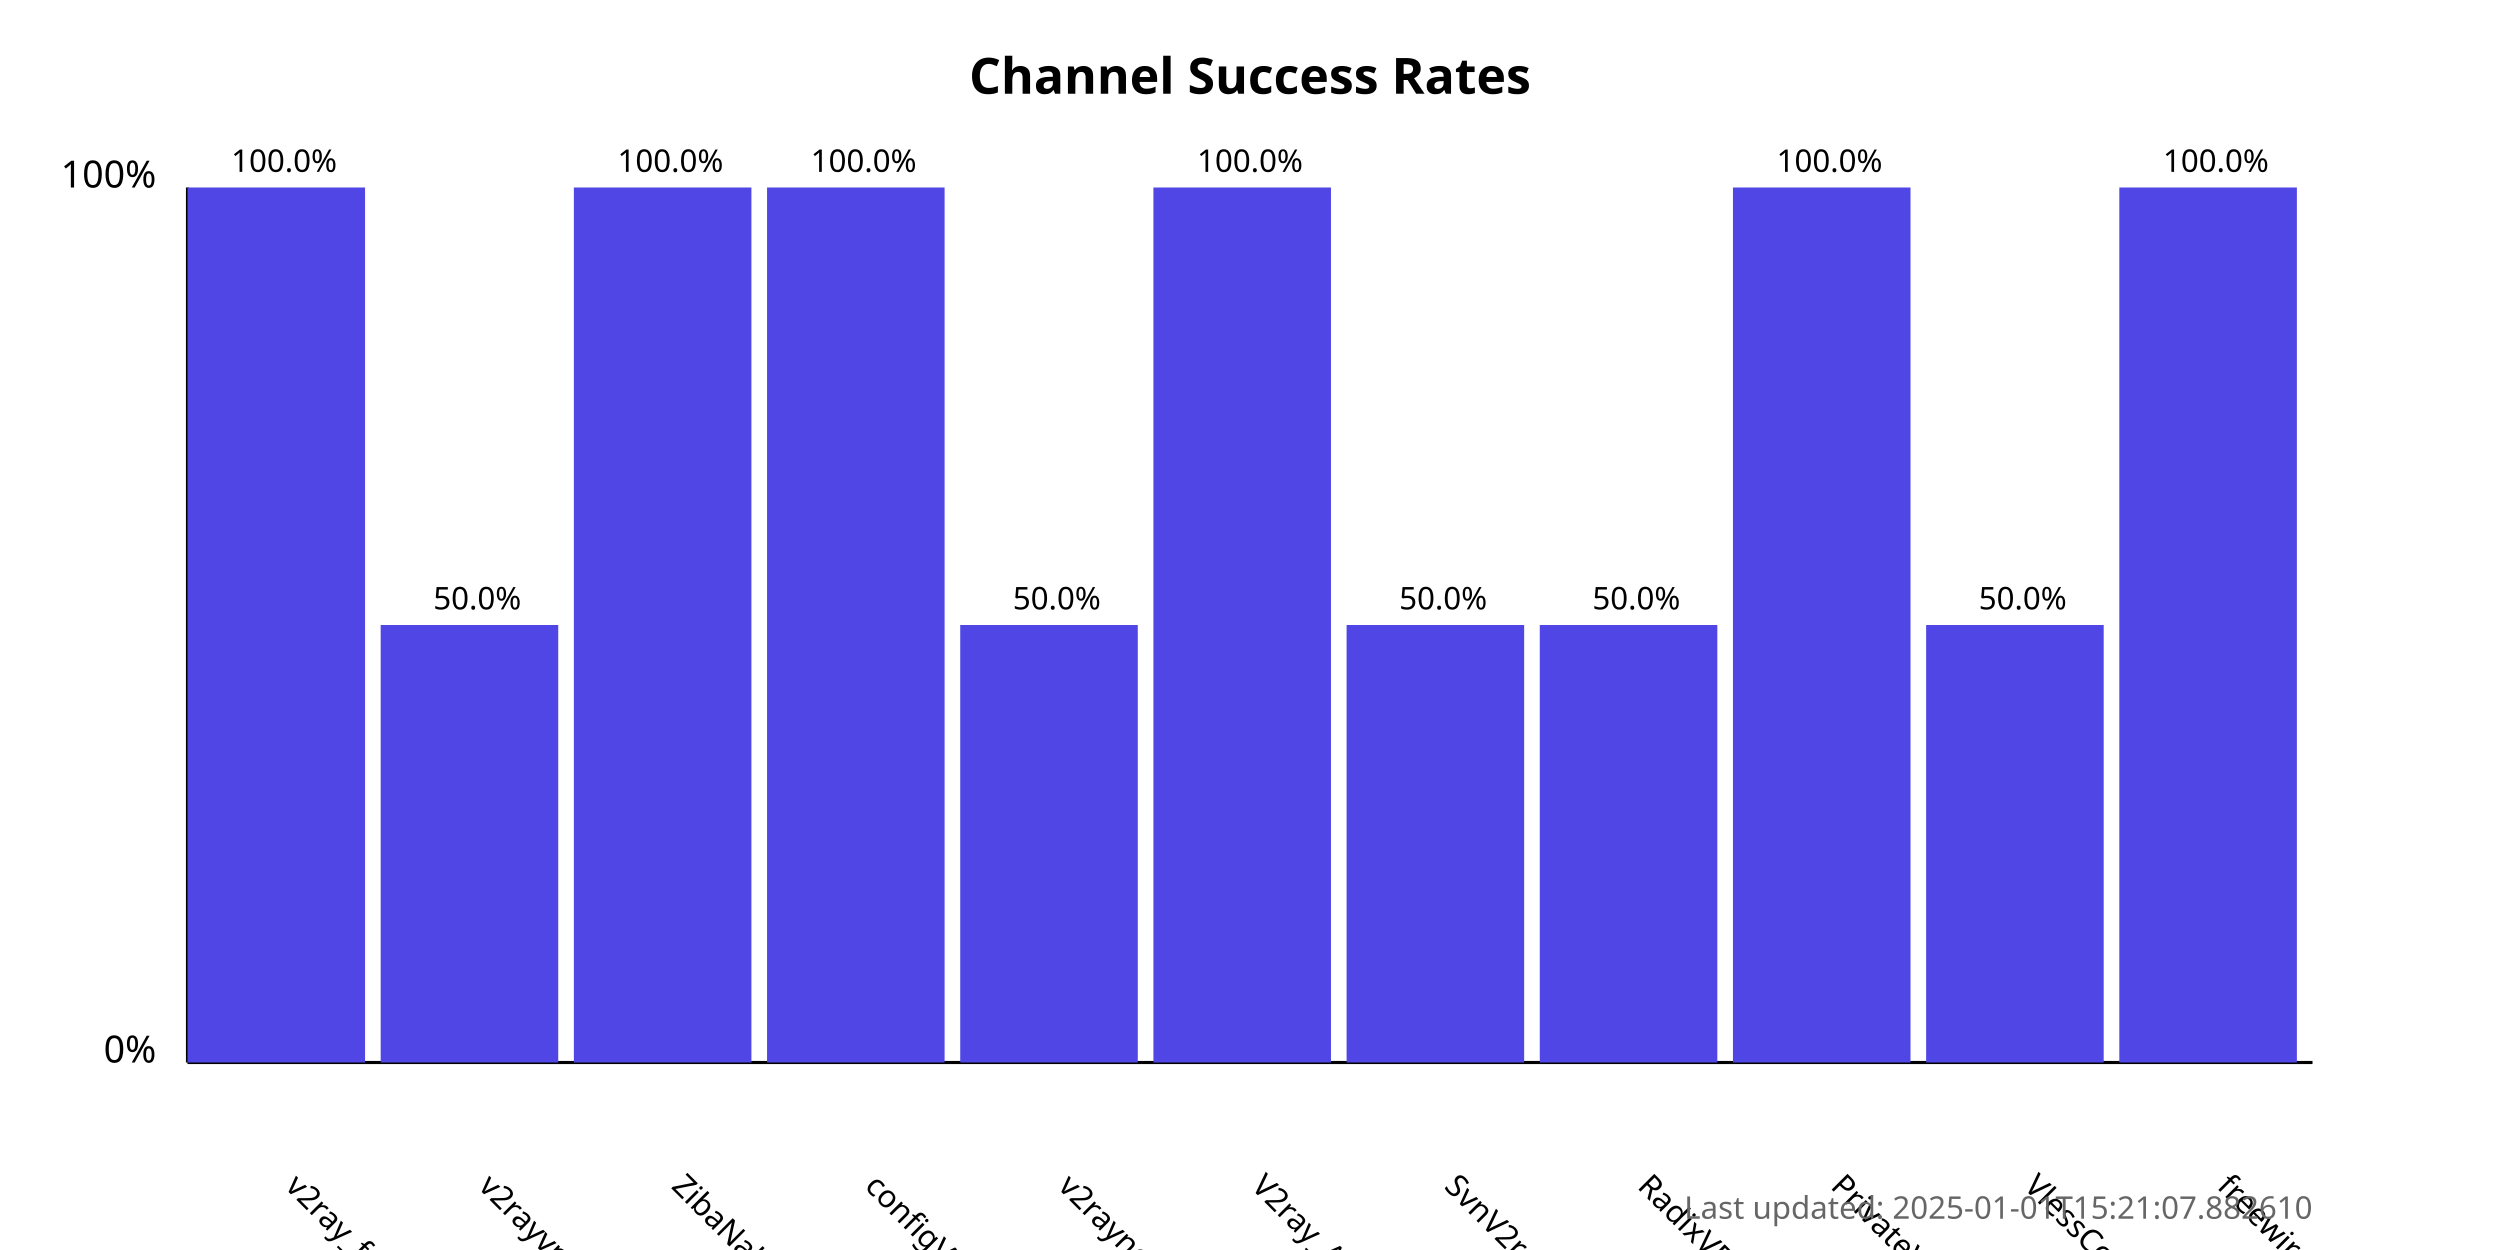
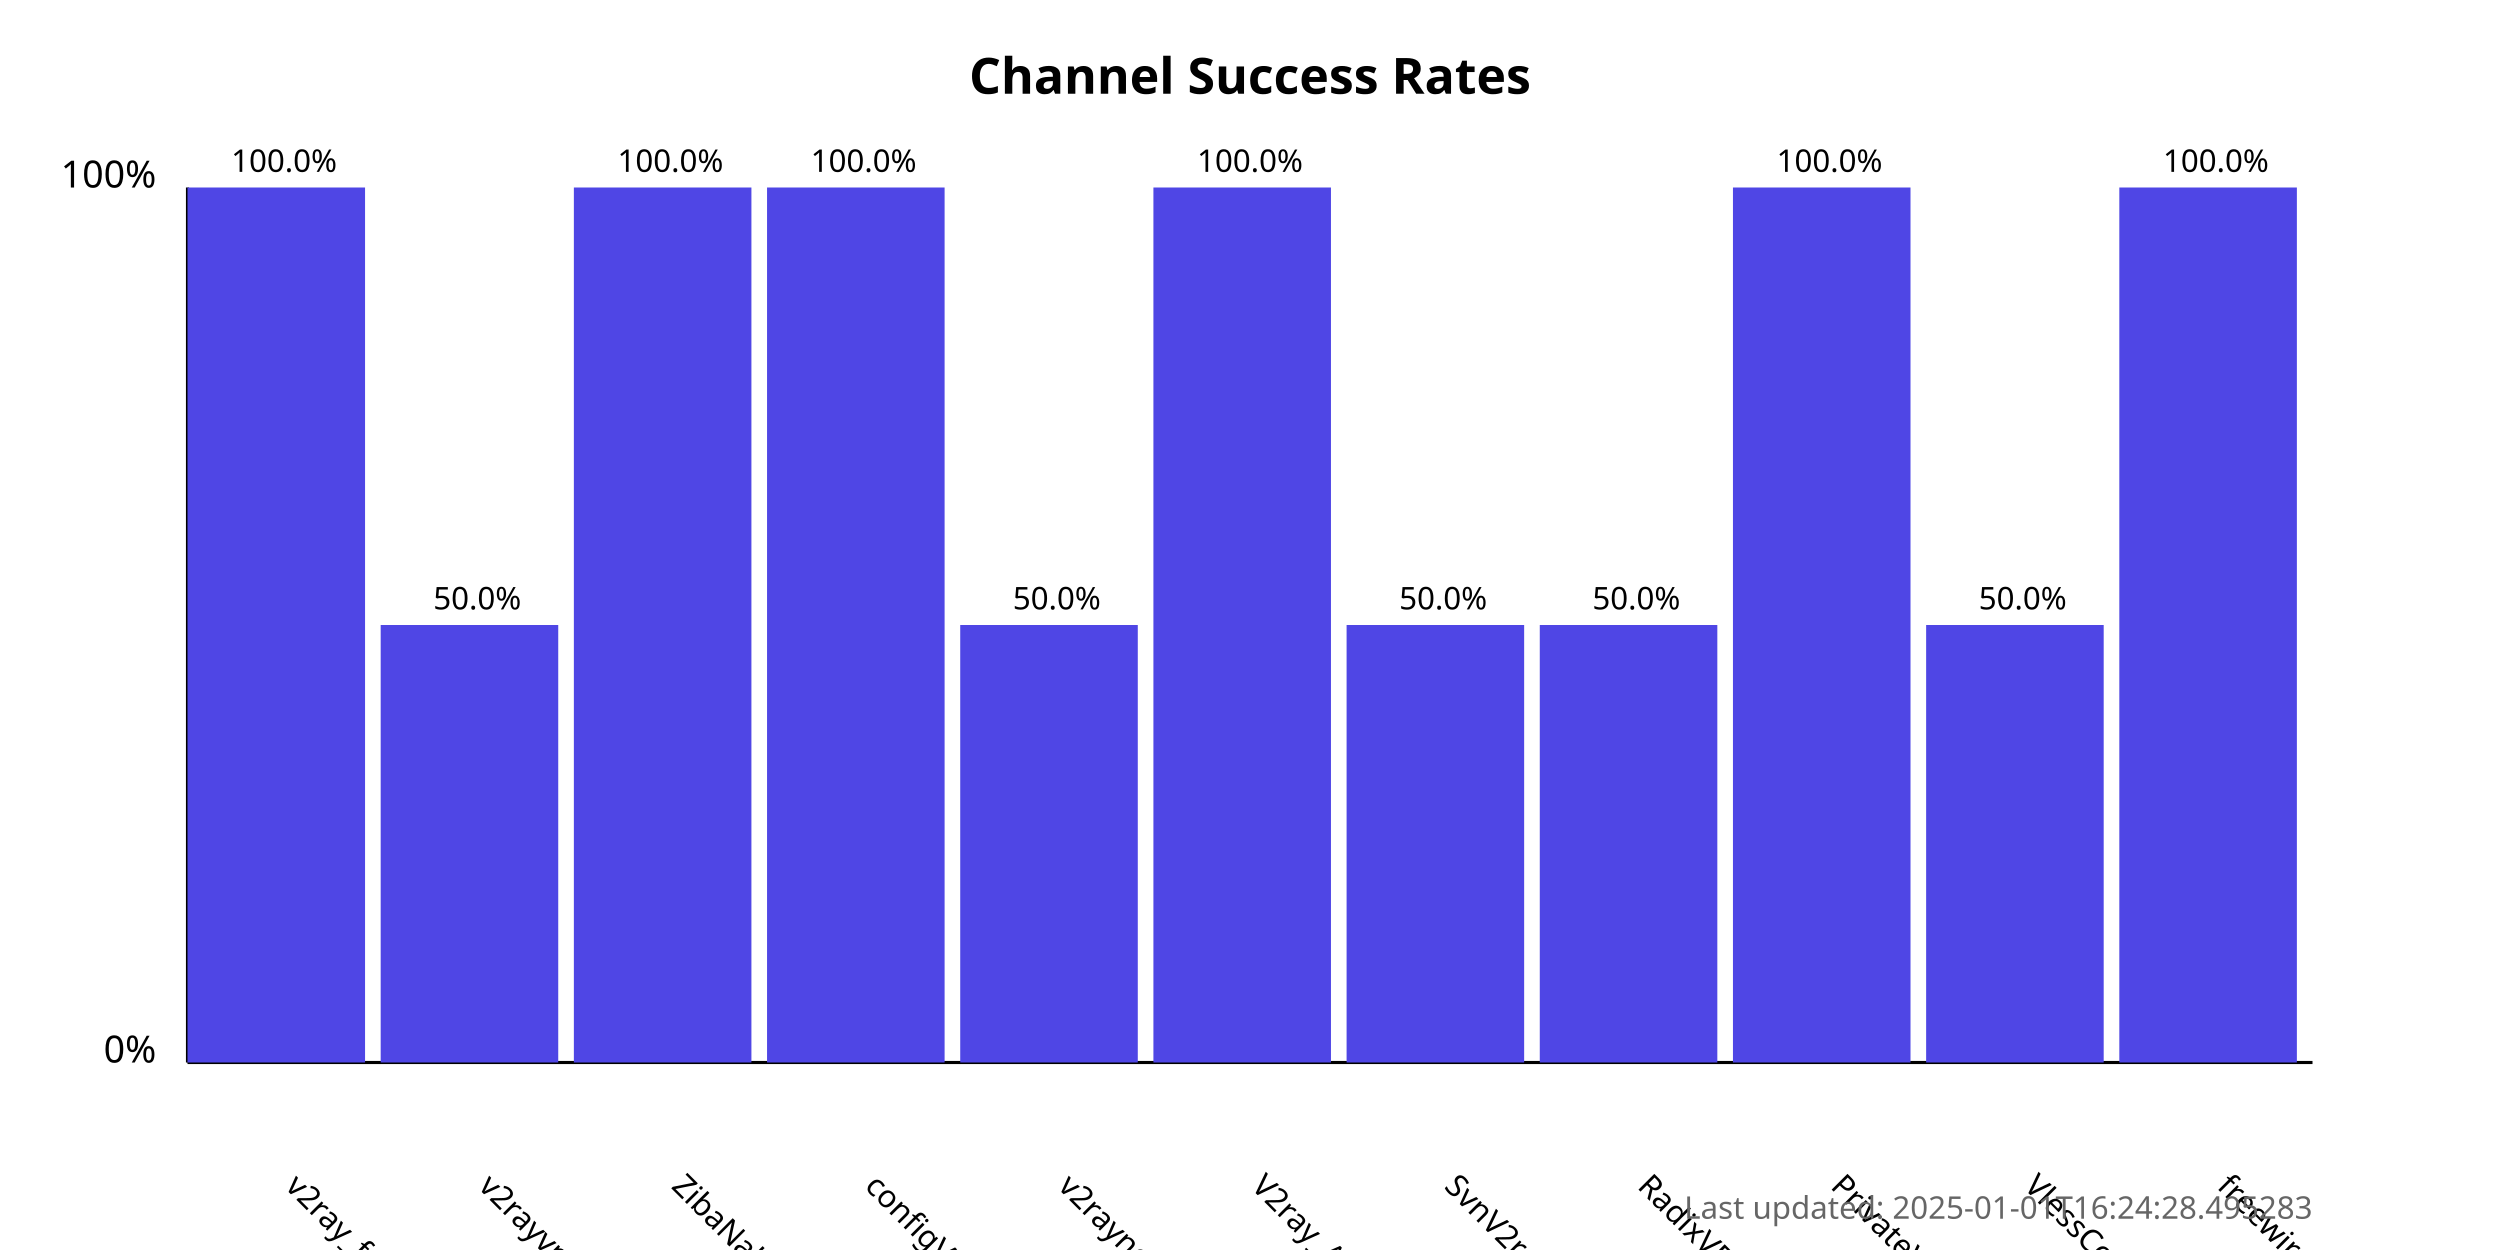
<svg xmlns="http://www.w3.org/2000/svg" width="800" height="400">
  <style>
            .chart-title { font: bold 16px sans-serif; }
            .axis-label { font: 12px sans-serif; }
            .tick-label { font: 10px sans-serif; }
            .bar { fill: #4f46e5; }
            .bar:hover { fill: #6366f1; }
            .timestamp { font: 10px sans-serif; fill: #666; }
        </style>
  <text x="400.0" y="30" text-anchor="middle" class="chart-title">
            Channel Success Rates
        </text>
  <line x1="60" y1="340" x2="60" y2="60" stroke="black" stroke-width="1" />
  <line x1="60" y1="340" x2="740" y2="340" stroke="black" stroke-width="1" />
  <text x="50" y="340" text-anchor="end" class="axis-label">0%</text>
  <text x="50" y="60" text-anchor="end" class="axis-label">100%</text>
  <g>
    <rect x="60" y="60.0" width="56.818" height="280.0" class="bar" />
    <text x="90.909" y="380" transform="rotate(45, 90.90909, 380)" text-anchor="start" class="tick-label">
                v2ray_free_conf
            </text>
    <text x="90.909" y="55.0" text-anchor="middle" class="tick-label">
                100.0%
            </text>
  </g>
  <g>
    <rect x="121.818" y="200.0" width="56.818" height="140.0" class="bar" />
    <text x="152.727" y="380" transform="rotate(45, 152.7273, 380)" text-anchor="start" class="tick-label">
                v2rayvpno
            </text>
    <text x="152.727" y="195.0" text-anchor="middle" class="tick-label">
                50.0%
            </text>
  </g>
  <g>
    <rect x="183.636" y="60.0" width="56.818" height="280.0" class="bar" />
    <text x="214.545" y="380" transform="rotate(45, 214.5455, 380)" text-anchor="start" class="tick-label">
                ZibaNabz
            </text>
    <text x="214.545" y="55.0" text-anchor="middle" class="tick-label">
                100.0%
            </text>
  </g>
  <g>
    <rect x="245.455" y="60.0" width="56.818" height="280.0" class="bar" />
    <text x="276.364" y="380" transform="rotate(45, 276.3636, 380)" text-anchor="start" class="tick-label">
                configV2rayForFree
            </text>
    <text x="276.364" y="55.0" text-anchor="middle" class="tick-label">
                100.0%
            </text>
  </g>
  <g>
    <rect x="307.273" y="200.0" width="56.818" height="140.0" class="bar" />
    <text x="338.182" y="380" transform="rotate(45, 338.1818, 380)" text-anchor="start" class="tick-label">
                v2rayngvpn
            </text>
    <text x="338.182" y="195.0" text-anchor="middle" class="tick-label">
                50.0%
            </text>
  </g>
  <g>
    <rect x="369.091" y="60.0" width="56.818" height="280.0" class="bar" />
    <text x="400.0" y="380" transform="rotate(45, 400.0, 380)" text-anchor="start" class="tick-label">
                V2ray_Alpha
            </text>
    <text x="400.0" y="55.0" text-anchor="middle" class="tick-label">
                100.0%
            </text>
  </g>
  <g>
    <rect x="430.909" y="200.0" width="56.818" height="140.0" class="bar" />
    <text x="461.818" y="380" transform="rotate(45, 461.8182, 380)" text-anchor="start" class="tick-label">
                SvnV2ray
            </text>
    <text x="461.818" y="195.0" text-anchor="middle" class="tick-label">
                50.0%
            </text>
  </g>
  <g>
    <rect x="492.727" y="200.0" width="56.818" height="140.0" class="bar" />
    <text x="523.636" y="380" transform="rotate(45, 523.6364, 380)" text-anchor="start" class="tick-label">
                RadixVPN
            </text>
    <text x="523.636" y="195.0" text-anchor="middle" class="tick-label">
                50.0%
            </text>
  </g>
  <g>
    <rect x="554.545" y="60.0" width="56.818" height="280.0" class="bar" />
    <text x="585.455" y="380" transform="rotate(45, 585.4545, 380)" text-anchor="start" class="tick-label">
                PrivateVPNs
            </text>
    <text x="585.455" y="55.0" text-anchor="middle" class="tick-label">
                100.0%
            </text>
  </g>
  <g>
    <rect x="616.364" y="200.0" width="56.818" height="140.0" class="bar" />
    <text x="647.273" y="380" transform="rotate(45, 647.2727, 380)" text-anchor="start" class="tick-label">
                VlessConfig
            </text>
    <text x="647.273" y="195.0" text-anchor="middle" class="tick-label">
                50.0%
            </text>
  </g>
  <g>
    <rect x="678.182" y="60.0" width="56.818" height="280.0" class="bar" />
    <text x="709.091" y="380" transform="rotate(45, 709.0909, 380)" text-anchor="start" class="tick-label">
                freewireguard
            </text>
    <text x="709.091" y="55.0" text-anchor="middle" class="tick-label">
                100.0%
            </text>
  </g>
  <text x="740" y="390" text-anchor="end" class="timestamp">
-             Last updated: 2025-01-01T15:21:07.882610
+             Last updated: 2025-01-01T16:24:28.495283
        </text>
</svg>
